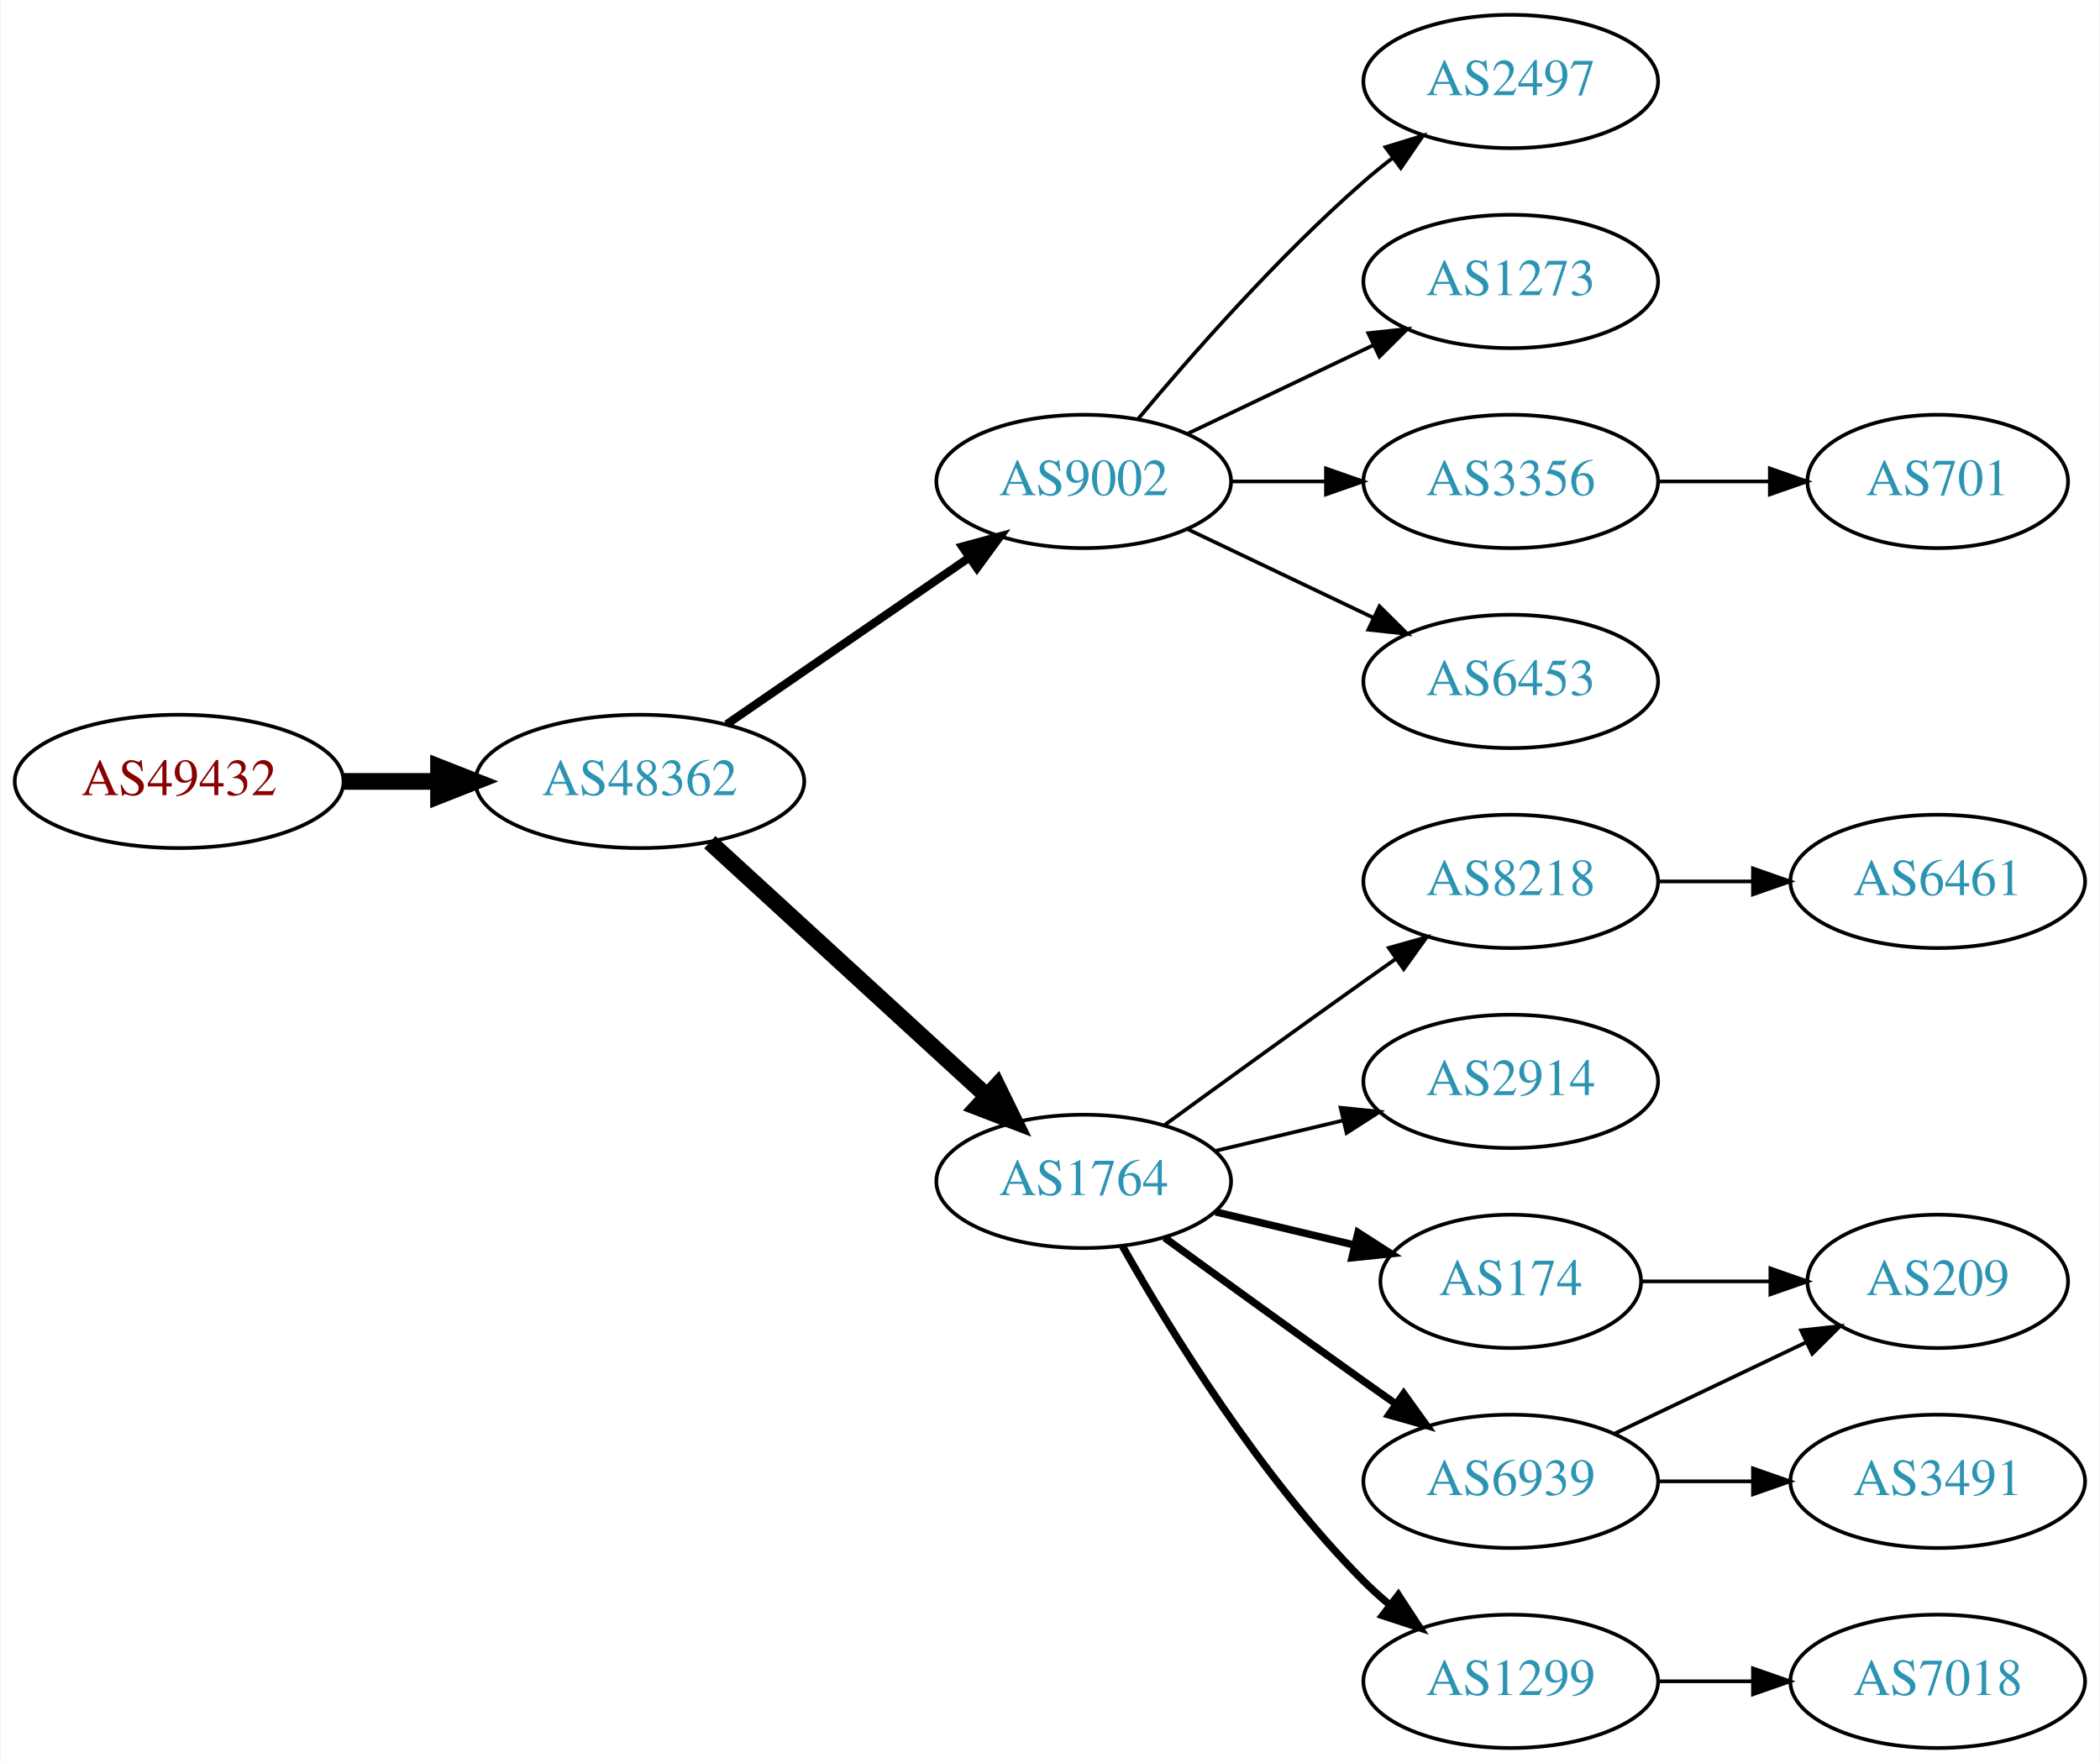
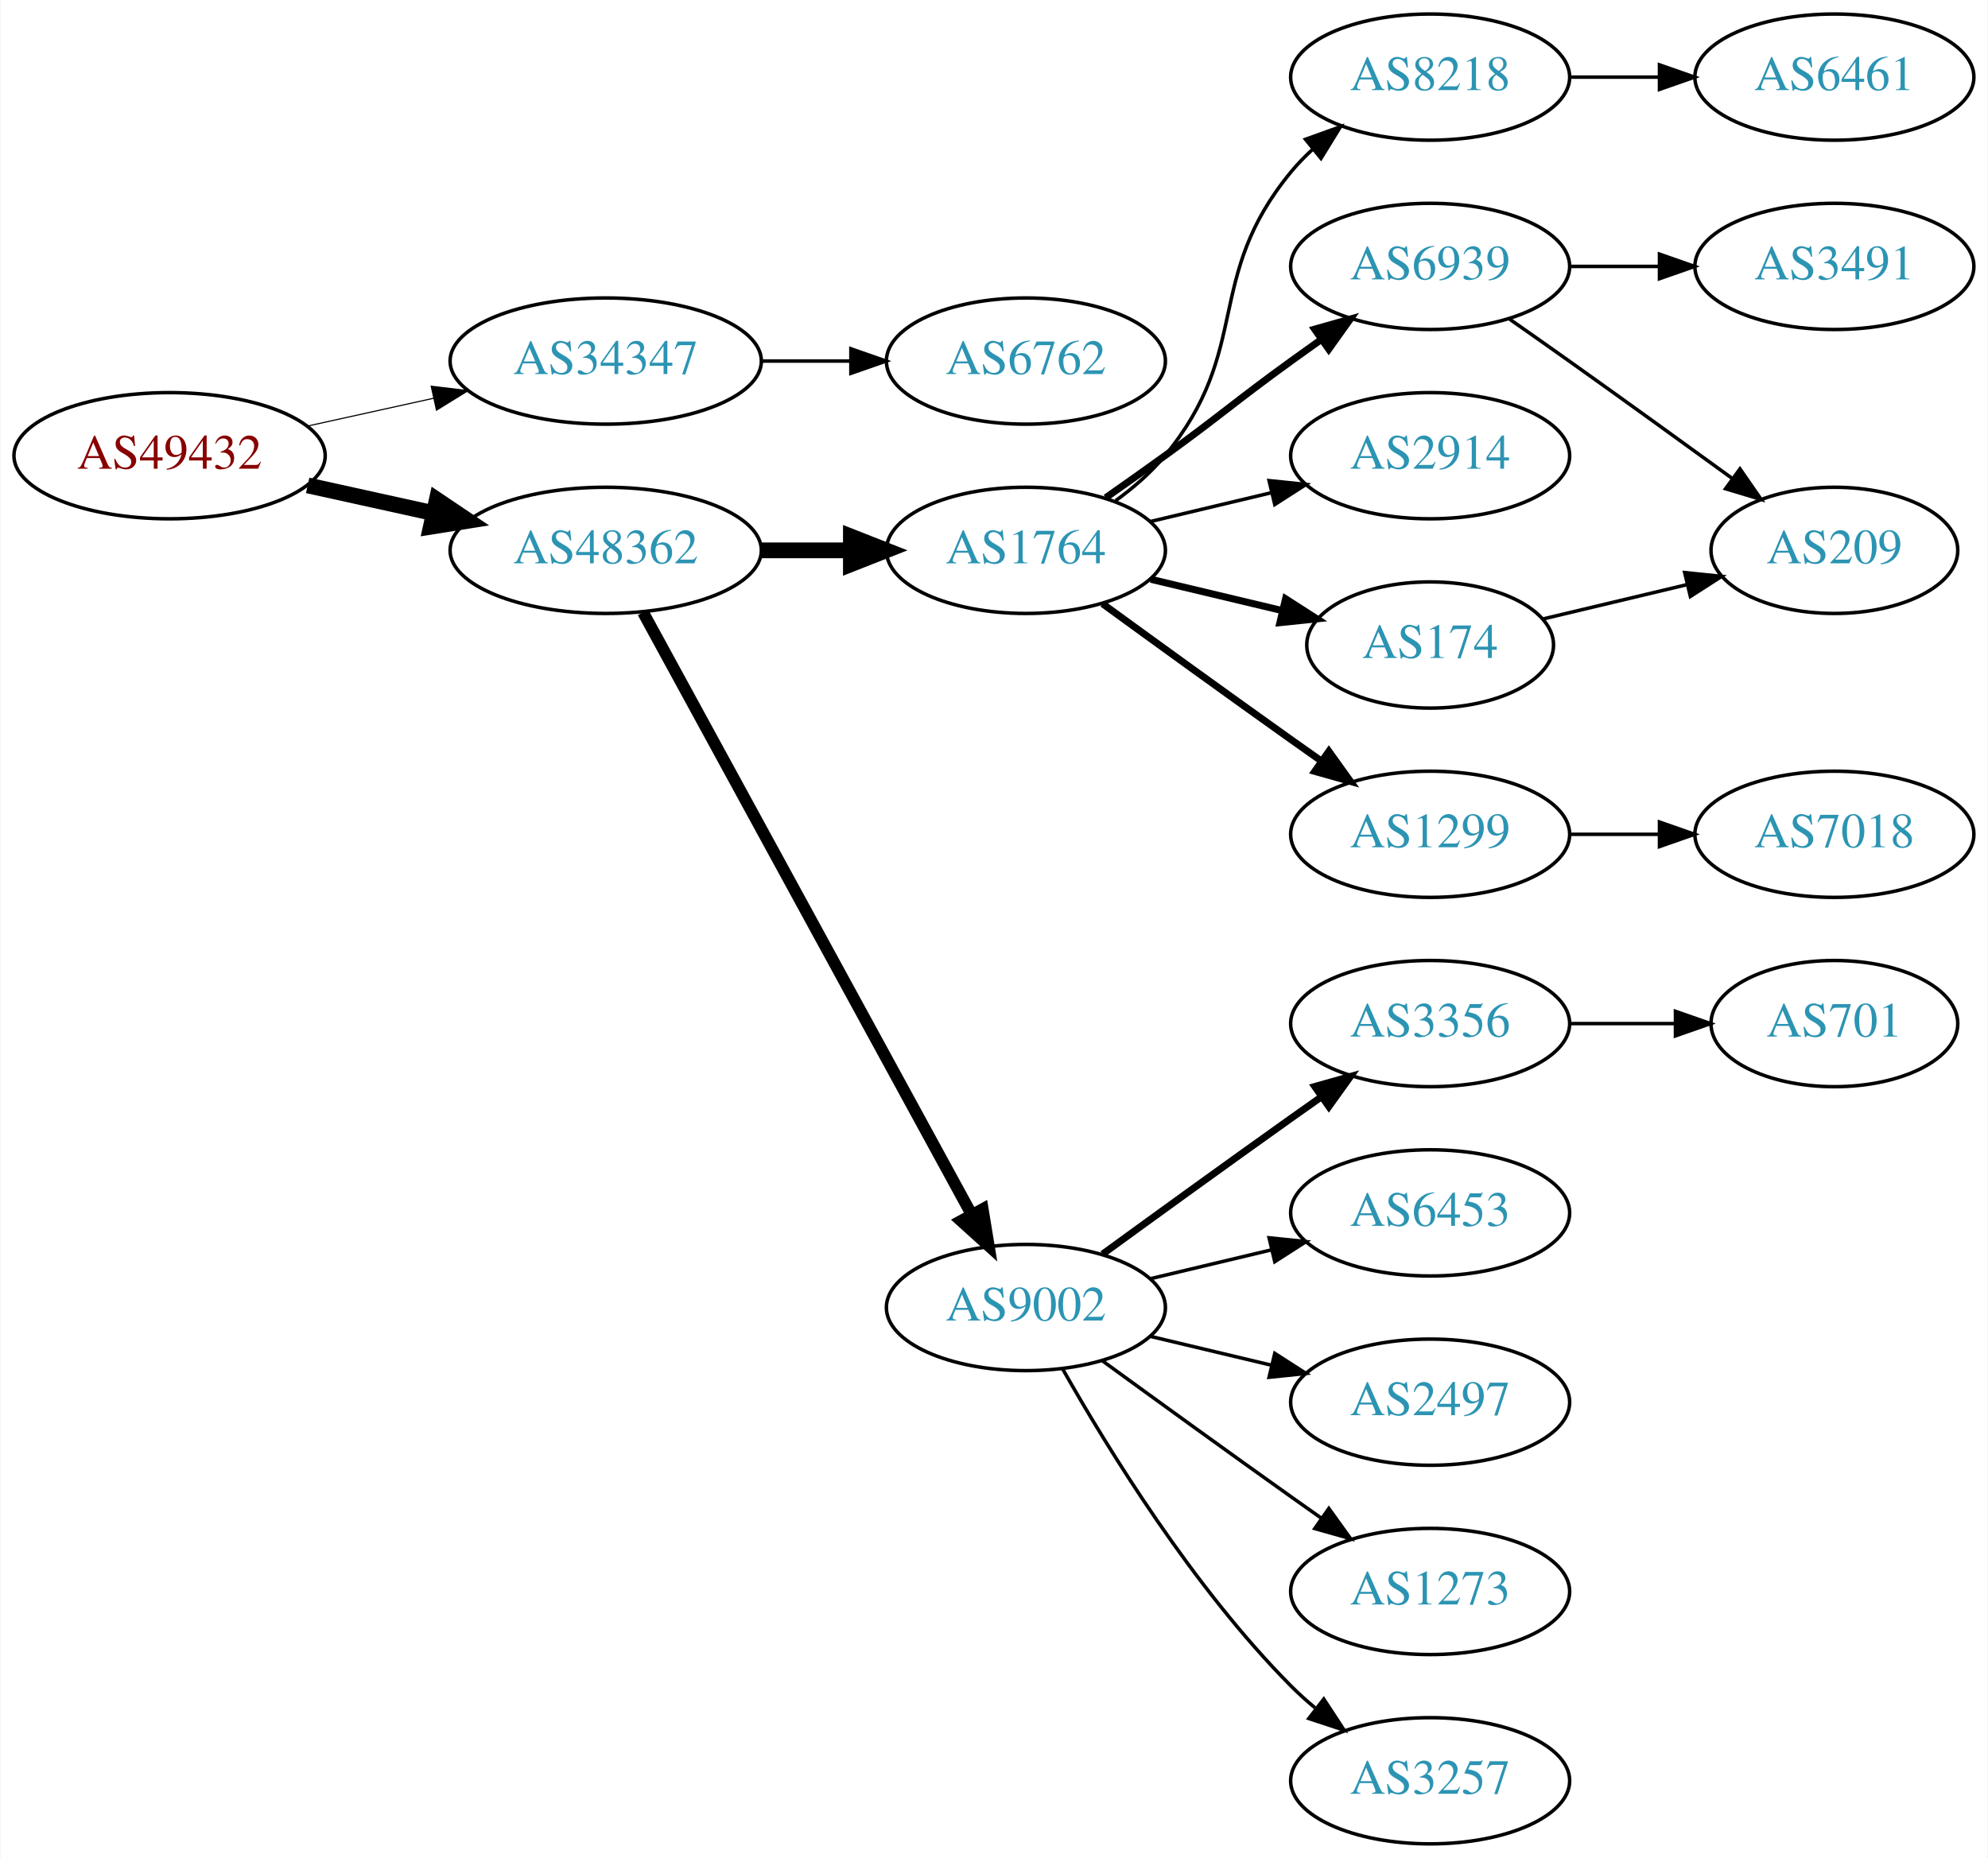
- <svg xmlns="http://www.w3.org/2000/svg" xmlns:xlink="http://www.w3.org/1999/xlink" width="567pt" height="476pt" viewBox="0.00 0.00 566.66 476.00">
-   <g id="graph0" class="graph" transform="scale(1 1) rotate(0) translate(4 472)">
-     <polygon fill="white" stroke="none" points="-4,4 -4,-472 562.663,-472 562.663,4 -4,4" />
+ <svg xmlns="http://www.w3.org/2000/svg" xmlns:xlink="http://www.w3.org/1999/xlink" width="567pt" height="530pt" viewBox="0.00 0.00 566.66 530.00">
+   <g id="graph0" class="graph" transform="scale(1 1) rotate(0) translate(4 526)">
+     <polygon fill="white" stroke="none" points="-4,4 -4,-526 562.663,-526 562.663,4 -4,4" />
    <g id="node1" class="node">
      <g id="a_node1">
        <a xlink:href="/asn/49432" xlink:title="AS49432 ~ schallert.com e.U. [AT]">
-           <ellipse fill="#ffffff" stroke="black" cx="44.196" cy="-261" rx="44.393" ry="18" />
-           <text text-anchor="middle" x="44.196" y="-257.3" font-family="Times,serif" font-size="14.00" fill="#880000">AS49432</text>
+           <ellipse fill="#ffffff" stroke="black" cx="44.196" cy="-396" rx="44.393" ry="18" />
+           <text text-anchor="middle" x="44.196" y="-392.3" font-family="Times,serif" font-size="14.00" fill="#880000">AS49432</text>
        </a>
      </g>
    </g>
    <g id="node2" class="node">
      <g id="a_node2">
-         <a xlink:href="/asn/48362" xlink:title="AS48362 ~ Stadtwerke Feldkirch [AT]">
-           <ellipse fill="#ffffff" stroke="black" cx="168.588" cy="-261" rx="44.393" ry="18" />
-           <text text-anchor="middle" x="168.588" y="-257.3" font-family="Times,serif" font-size="14.00" fill="#2c94b3">AS48362</text>
+         <a xlink:href="/asn/34347" xlink:title="AS34347 ~ HALLAG Kommunal GmbH [AT]">
+           <ellipse fill="#ffffff" stroke="black" cx="168.588" cy="-423" rx="44.393" ry="18" />
+           <text text-anchor="middle" x="168.588" y="-419.3" font-family="Times,serif" font-size="14.00" fill="#2c94b3">AS34347</text>
        </a>
      </g>
    </g>
    <g id="edge1" class="edge">
-       <path fill="none" stroke="black" stroke-width="4.5" d="M88.692,-261C96.898,-261 105.569,-261 114.041,-261" />
-       <polygon fill="black" stroke="black" stroke-width="4.5" points="114.233,-264.938 124.233,-261 114.233,-257.063 114.233,-264.938" />
+       <path fill="none" stroke="black" stroke-width="0.321" d="M83.586,-404.469C94.978,-406.982 107.6,-409.767 119.525,-412.397" />
+       <polygon fill="black" stroke="black" stroke-width="0.321" points="118.815,-415.825 129.335,-414.561 120.323,-408.989 118.815,-415.825" />
    </g>
    <g id="node3" class="node">
      <g id="a_node3">
-         <a xlink:href="/asn/9002" xlink:title="AS9002 ~ RETN Limited [EU]">
-           <ellipse fill="#ffffff" stroke="black" cx="288.431" cy="-342" rx="39.794" ry="18" />
-           <text text-anchor="middle" x="288.431" y="-338.3" font-family="Times,serif" font-size="14.00" fill="#2c94b3">AS9002</text>
+         <a xlink:href="/asn/48362" xlink:title="AS48362 ~ Stadtwerke Feldkirch [AT]">
+           <ellipse fill="#ffffff" stroke="black" cx="168.588" cy="-369" rx="44.393" ry="18" />
+           <text text-anchor="middle" x="168.588" y="-365.3" font-family="Times,serif" font-size="14.00" fill="#2c94b3">AS48362</text>
        </a>
      </g>
    </g>
    <g id="edge2" class="edge">
-       <path fill="none" stroke="black" stroke-width="2.25" d="M192.031,-276.426C210.612,-289.198 237.173,-307.455 257.553,-321.463" />
-       <polygon fill="black" stroke="black" stroke-width="2.25" points="255.643,-324.398 265.867,-327.178 259.609,-318.629 255.643,-324.398" />
+       <path fill="none" stroke="black" stroke-width="4.5" d="M83.586,-387.531C94.978,-385.018 107.6,-382.233 119.525,-379.603" />
+       <polygon fill="black" stroke="black" stroke-width="4.5" points="120.418,-383.438 129.335,-377.439 118.721,-375.748 120.418,-383.438" />
    </g>
    <g id="node4" class="node">
      <g id="a_node4">
-         <a xlink:href="/asn/1764" xlink:title="AS1764 ~ NEXTLAYER-AS [AT]">
-           <ellipse fill="#ffffff" stroke="black" cx="288.431" cy="-153" rx="39.794" ry="18" />
-           <text text-anchor="middle" x="288.431" y="-149.3" font-family="Times,serif" font-size="14.00" fill="#2c94b3">AS1764</text>
+         <a xlink:href="/asn/6762" xlink:title="AS6762 ~ TELECOM ITALIA SPARKLE S.p.A. [IT]">
+           <ellipse fill="#ffffff" stroke="black" cx="288.431" cy="-423" rx="39.794" ry="18" />
+           <text text-anchor="middle" x="288.431" y="-419.3" font-family="Times,serif" font-size="14.00" fill="#2c94b3">AS6762</text>
        </a>
      </g>
    </g>
    <g id="edge3" class="edge">
-       <path fill="none" stroke="black" stroke-width="4.5" d="M187.486,-244.597C207.414,-226.333 239.772,-196.678 262.249,-176.079" />
-       <polygon fill="black" stroke="black" stroke-width="4.5" points="265.039,-178.863 269.751,-169.203 259.718,-173.057 265.039,-178.863" />
+       <path fill="none" stroke="black" d="M212.799,-423C221.112,-423 229.875,-423 238.357,-423" />
+       <polygon fill="black" stroke="black" points="238.516,-426.5 248.516,-423 238.516,-419.5 238.516,-426.5" />
    </g>
    <g id="node5" class="node">
      <g id="a_node5">
-         <a xlink:href="/asn/1273" xlink:title="AS1273 ~ Vodafone Group PLC [EU]">
-           <ellipse fill="#ffffff" stroke="black" cx="403.724" cy="-396" rx="39.794" ry="18" />
-           <text text-anchor="middle" x="403.724" y="-392.3" font-family="Times,serif" font-size="14.00" fill="#2c94b3">AS1273</text>
+         <a xlink:href="/asn/1764" xlink:title="AS1764 ~ NEXTLAYER-AS [AT]">
+           <ellipse fill="#ffffff" stroke="black" cx="288.431" cy="-369" rx="39.794" ry="18" />
+           <text text-anchor="middle" x="288.431" y="-365.3" font-family="Times,serif" font-size="14.00" fill="#2c94b3">AS1764</text>
        </a>
      </g>
    </g>
    <g id="edge4" class="edge">
-       <path fill="none" stroke="black" d="M316.567,-354.934C331.561,-362.081 350.382,-371.052 366.605,-378.785" />
-       <polygon fill="black" stroke="black" points="365.276,-382.028 375.809,-383.171 368.288,-375.709 365.276,-382.028" />
+       <path fill="none" stroke="black" stroke-width="4.5" d="M212.799,-369C221.112,-369 229.875,-369 238.357,-369" />
+       <polygon fill="black" stroke="black" stroke-width="4.5" points="238.516,-372.938 248.516,-369 238.516,-365.063 238.516,-372.938" />
    </g>
    <g id="node6" class="node">
      <g id="a_node6">
-         <a xlink:href="/asn/3356" xlink:title="AS3356 ~ Level 3 Parent, LLC [US]">
-           <ellipse fill="#ffffff" stroke="black" cx="403.724" cy="-342" rx="39.794" ry="18" />
-           <text text-anchor="middle" x="403.724" y="-338.3" font-family="Times,serif" font-size="14.00" fill="#2c94b3">AS3356</text>
+         <a xlink:href="/asn/9002" xlink:title="AS9002 ~ RETN Limited [EU]">
+           <ellipse fill="#ffffff" stroke="black" cx="288.431" cy="-153" rx="39.794" ry="18" />
+           <text text-anchor="middle" x="288.431" y="-149.3" font-family="Times,serif" font-size="14.00" fill="#2c94b3">AS9002</text>
        </a>
      </g>
    </g>
    <g id="edge5" class="edge">
-       <path fill="none" stroke="black" d="M328.103,-342C336.306,-342 345.07,-342 353.602,-342" />
-       <polygon fill="black" stroke="black" points="353.841,-345.5 363.841,-342 353.841,-338.5 353.841,-345.5" />
+       <path fill="none" stroke="black" stroke-width="3.375" d="M179.232,-351.324C199.913,-313.416 248.626,-224.127 273.005,-179.441" />
+       <polygon fill="black" stroke="black" stroke-width="3.375" points="276.102,-181.072 277.819,-170.617 269.957,-177.72 276.102,-181.072" />
    </g>
    <g id="node7" class="node">
      <g id="a_node7">
-         <a xlink:href="/asn/6453" xlink:title="AS6453 ~ TATA COMMUNICATIONS (AMERICA) INC [US]">
-           <ellipse fill="#ffffff" stroke="black" cx="403.724" cy="-288" rx="39.794" ry="18" />
-           <text text-anchor="middle" x="403.724" y="-284.3" font-family="Times,serif" font-size="14.00" fill="#2c94b3">AS6453</text>
+         <a xlink:href="/asn/8218" xlink:title="AS8218 ~ legacy Neotelecoms [FR]">
+           <ellipse fill="#ffffff" stroke="black" cx="403.724" cy="-504" rx="39.794" ry="18" />
+           <text text-anchor="middle" x="403.724" y="-500.3" font-family="Times,serif" font-size="14.00" fill="#2c94b3">AS8218</text>
        </a>
      </g>
    </g>
    <g id="edge6" class="edge">
-       <path fill="none" stroke="black" d="M316.567,-329.066C331.561,-321.919 350.382,-312.948 366.605,-305.215" />
-       <polygon fill="black" stroke="black" points="368.288,-308.291 375.809,-300.829 365.276,-301.972 368.288,-308.291" />
+       <path fill="none" stroke="black" d="M314.012,-383.156C319.106,-386.872 324.12,-391.201 328.077,-396 353.142,-426.394 339.013,-446.606 364.077,-477 365.932,-479.25 368.02,-481.396 370.238,-483.424" />
+       <polygon fill="black" stroke="black" points="368.174,-486.256 378.143,-489.844 372.587,-480.823 368.174,-486.256" />
    </g>
    <g id="node8" class="node">
      <g id="a_node8">
-         <a xlink:href="/asn/2497" xlink:title="AS2497 ~ Internet Initiative Japan Inc. [JP]">
+         <a xlink:href="/asn/6939" xlink:title="AS6939 ~ Hurricane Electric LLC [US]">
          <ellipse fill="#ffffff" stroke="black" cx="403.724" cy="-450" rx="39.794" ry="18" />
-           <text text-anchor="middle" x="403.724" y="-446.3" font-family="Times,serif" font-size="14.00" fill="#2c94b3">AS2497</text>
+           <text text-anchor="middle" x="403.724" y="-446.3" font-family="Times,serif" font-size="14.00" fill="#2c94b3">AS6939</text>
        </a>
      </g>
    </g>
    <g id="edge7" class="edge">
-       <path fill="none" stroke="black" d="M303.061,-358.817C317.343,-375.929 340.89,-402.745 364.077,-423 366.543,-425.154 369.182,-427.294 371.879,-429.372" />
-       <polygon fill="black" stroke="black" points="369.904,-432.264 380.033,-435.37 374.052,-426.625 369.904,-432.264" />
+       <path fill="none" stroke="black" stroke-width="2" d="M311.188,-384.009C316.722,-387.879 322.641,-392.064 328.077,-396 344.277,-407.729 347.877,-411.271 364.077,-423 366.88,-425.029 369.812,-427.125 372.752,-429.21" />
+       <polygon fill="black" stroke="black" stroke-width="2" points="370.775,-432.097 380.967,-434.991 374.803,-426.373 370.775,-432.097" />
    </g>
    <g id="node9" class="node">
      <g id="a_node9">
-         <a xlink:href="/asn/6939" xlink:title="AS6939 ~ Hurricane Electric LLC [US]">
-           <ellipse fill="#ffffff" stroke="black" cx="403.724" cy="-72" rx="39.794" ry="18" />
-           <text text-anchor="middle" x="403.724" y="-68.3" font-family="Times,serif" font-size="14.00" fill="#2c94b3">AS6939</text>
+         <a xlink:href="/asn/2914" xlink:title="AS2914 ~ NTT America, Inc. [US]">
+           <ellipse fill="#ffffff" stroke="black" cx="403.724" cy="-396" rx="39.794" ry="18" />
+           <text text-anchor="middle" x="403.724" y="-392.3" font-family="Times,serif" font-size="14.00" fill="#2c94b3">AS2914</text>
        </a>
      </g>
    </g>
    <g id="edge8" class="edge">
-       <path fill="none" stroke="black" stroke-width="2" d="M310.279,-137.778C325.213,-126.909 345.827,-111.975 364.077,-99 366.898,-96.995 369.841,-94.915 372.789,-92.841" />
-       <polygon fill="black" stroke="black" stroke-width="2" points="374.835,-95.681 381.013,-87.074 370.816,-89.95 374.835,-95.681" />
+       <path fill="none" stroke="black" d="M324.038,-377.248C334.909,-379.838 347.064,-382.735 358.506,-385.462" />
+       <polygon fill="black" stroke="black" points="357.789,-388.889 368.328,-387.803 359.412,-382.08 357.789,-388.889" />
    </g>
    <g id="node10" class="node">
      <g id="a_node10">
-         <a xlink:href="/asn/8218" xlink:title="AS8218 ~ legacy Neotelecoms [FR]">
-           <ellipse fill="#ffffff" stroke="black" cx="403.724" cy="-234" rx="39.794" ry="18" />
-           <text text-anchor="middle" x="403.724" y="-230.3" font-family="Times,serif" font-size="14.00" fill="#2c94b3">AS8218</text>
+         <a xlink:href="/asn/174" xlink:title="AS174 ~ Cogent Communications [US]">
+           <ellipse fill="#ffffff" stroke="black" cx="403.724" cy="-342" rx="35.194" ry="18" />
+           <text text-anchor="middle" x="403.724" y="-338.3" font-family="Times,serif" font-size="14.00" fill="#2c94b3">AS174</text>
        </a>
      </g>
    </g>
    <g id="edge9" class="edge">
-       <path fill="none" stroke="black" d="M310.279,-168.222C325.213,-179.091 345.827,-194.025 364.077,-207 366.898,-209.005 369.841,-211.085 372.789,-213.159" />
-       <polygon fill="black" stroke="black" points="370.816,-216.05 381.013,-218.926 374.835,-210.319 370.816,-216.05" />
+       <path fill="none" stroke="black" stroke-width="2" d="M324.038,-360.752C335.833,-357.942 349.137,-354.771 361.405,-351.847" />
+       <polygon fill="black" stroke="black" stroke-width="2" points="362.494,-355.186 371.41,-349.463 360.871,-348.376 362.494,-355.186" />
    </g>
    <g id="node11" class="node">
      <g id="a_node11">
-         <a xlink:href="/asn/2914" xlink:title="AS2914 ~ NTT America, Inc. [US]">
+         <a xlink:href="/asn/1299" xlink:title="AS1299 ~ Telia Carrier [EU]">
+           <ellipse fill="#ffffff" stroke="black" cx="403.724" cy="-288" rx="39.794" ry="18" />
+           <text text-anchor="middle" x="403.724" y="-284.3" font-family="Times,serif" font-size="14.00" fill="#2c94b3">AS1299</text>
+         </a>
+       </g>
+     </g>
+     <g id="edge10" class="edge">
+       <path fill="none" stroke="black" stroke-width="2" d="M310.279,-353.778C325.213,-342.909 345.827,-327.975 364.077,-315 366.898,-312.995 369.841,-310.915 372.789,-308.841" />
+       <polygon fill="black" stroke="black" stroke-width="2" points="374.835,-311.681 381.013,-303.074 370.816,-305.95 374.835,-311.681" />
+     </g>
+     <g id="node15" class="node">
+       <g id="a_node15">
+         <a xlink:href="/asn/3356" xlink:title="AS3356 ~ Level 3 Parent, LLC [US]">
+           <ellipse fill="#ffffff" stroke="black" cx="403.724" cy="-234" rx="39.794" ry="18" />
+           <text text-anchor="middle" x="403.724" y="-230.3" font-family="Times,serif" font-size="14.00" fill="#2c94b3">AS3356</text>
+         </a>
+       </g>
+     </g>
+     <g id="edge14" class="edge">
+       <path fill="none" stroke="black" stroke-width="2" d="M310.279,-168.222C325.213,-179.091 345.827,-194.025 364.077,-207 366.898,-209.005 369.841,-211.085 372.789,-213.159" />
+       <polygon fill="black" stroke="black" stroke-width="2" points="370.816,-216.05 381.013,-218.926 374.835,-210.319 370.816,-216.05" />
+     </g>
+     <g id="node16" class="node">
+       <g id="a_node16">
+         <a xlink:href="/asn/6453" xlink:title="AS6453 ~ TATA COMMUNICATIONS (AMERICA) INC [US]">
          <ellipse fill="#ffffff" stroke="black" cx="403.724" cy="-180" rx="39.794" ry="18" />
-           <text text-anchor="middle" x="403.724" y="-176.3" font-family="Times,serif" font-size="14.00" fill="#2c94b3">AS2914</text>
-         </a>
-       </g>
-     </g>
-     <g id="edge10" class="edge">
+           <text text-anchor="middle" x="403.724" y="-176.3" font-family="Times,serif" font-size="14.00" fill="#2c94b3">AS6453</text>
+         </a>
+       </g>
+     </g>
+     <g id="edge15" class="edge">
      <path fill="none" stroke="black" d="M324.038,-161.248C334.909,-163.838 347.064,-166.735 358.506,-169.462" />
      <polygon fill="black" stroke="black" points="357.789,-172.889 368.328,-171.803 359.412,-166.08 357.789,-172.889" />
    </g>
+     <g id="node17" class="node">
+       <g id="a_node17">
+         <a xlink:href="/asn/2497" xlink:title="AS2497 ~ Internet Initiative Japan Inc. [JP]">
+           <ellipse fill="#ffffff" stroke="black" cx="403.724" cy="-126" rx="39.794" ry="18" />
+           <text text-anchor="middle" x="403.724" y="-122.3" font-family="Times,serif" font-size="14.00" fill="#2c94b3">AS2497</text>
+         </a>
+       </g>
+     </g>
+     <g id="edge16" class="edge">
+       <path fill="none" stroke="black" d="M324.038,-144.752C334.909,-142.162 347.064,-139.265 358.506,-136.538" />
+       <polygon fill="black" stroke="black" points="359.412,-139.92 368.328,-134.197 357.789,-133.111 359.412,-139.92" />
+     </g>
+     <g id="node18" class="node">
+       <g id="a_node18">
+         <a xlink:href="/asn/1273" xlink:title="AS1273 ~ Vodafone Group PLC [EU]">
+           <ellipse fill="#ffffff" stroke="black" cx="403.724" cy="-72" rx="39.794" ry="18" />
+           <text text-anchor="middle" x="403.724" y="-68.3" font-family="Times,serif" font-size="14.00" fill="#2c94b3">AS1273</text>
+         </a>
+       </g>
+     </g>
+     <g id="edge17" class="edge">
+       <path fill="none" stroke="black" d="M310.279,-137.778C325.213,-126.909 345.827,-111.975 364.077,-99 366.898,-96.995 369.841,-94.915 372.789,-92.841" />
+       <polygon fill="black" stroke="black" points="374.835,-95.681 381.013,-87.074 370.816,-89.95 374.835,-95.681" />
+     </g>
+     <g id="node19" class="node">
+       <g id="a_node19">
+         <a xlink:href="/asn/3257" xlink:title="AS3257 ~ GTT [DE]">
+           <ellipse fill="#ffffff" stroke="black" cx="403.724" cy="-18" rx="39.794" ry="18" />
+           <text text-anchor="middle" x="403.724" y="-14.3" font-family="Times,serif" font-size="14.00" fill="#2c94b3">AS3257</text>
+         </a>
+       </g>
+     </g>
+     <g id="edge18" class="edge">
+       <path fill="none" stroke="black" d="M298.891,-135.51C311.672,-112.904 336.105,-73.114 364.077,-45 366.188,-42.879 368.484,-40.812 370.87,-38.829" />
+       <polygon fill="black" stroke="black" points="373.385,-41.31 379.185,-32.444 369.122,-35.758 373.385,-41.31" />
+     </g>
    <g id="node12" class="node">
      <g id="a_node12">
-         <a xlink:href="/asn/174" xlink:title="AS174 ~ Cogent Communications [US]">
-           <ellipse fill="#ffffff" stroke="black" cx="403.724" cy="-126" rx="35.194" ry="18" />
-           <text text-anchor="middle" x="403.724" y="-122.3" font-family="Times,serif" font-size="14.00" fill="#2c94b3">AS174</text>
+         <a xlink:href="/asn/6461" xlink:title="AS6461 ~ Zayo Bandwidth [US]">
+           <ellipse fill="#ffffff" stroke="black" cx="519.017" cy="-504" rx="39.794" ry="18" />
+           <text text-anchor="middle" x="519.017" y="-500.3" font-family="Times,serif" font-size="14.00" fill="#2c94b3">AS6461</text>
        </a>
      </g>
    </g>
    <g id="edge11" class="edge">
-       <path fill="none" stroke="black" stroke-width="2" d="M324.038,-144.752C335.833,-141.942 349.137,-138.771 361.405,-135.847" />
-       <polygon fill="black" stroke="black" stroke-width="2" points="362.494,-139.186 371.41,-133.463 360.871,-132.376 362.494,-139.186" />
+       <path fill="none" stroke="black" d="M443.396,-504C451.599,-504 460.363,-504 468.895,-504" />
+       <polygon fill="black" stroke="black" points="469.134,-507.5 479.134,-504 469.134,-500.5 469.134,-507.5" />
    </g>
    <g id="node13" class="node">
      <g id="a_node13">
-         <a xlink:href="/asn/1299" xlink:title="AS1299 ~ Telia Carrier [EU]">
-           <ellipse fill="#ffffff" stroke="black" cx="403.724" cy="-18" rx="39.794" ry="18" />
-           <text text-anchor="middle" x="403.724" y="-14.3" font-family="Times,serif" font-size="14.00" fill="#2c94b3">AS1299</text>
+         <a xlink:href="/asn/3491" xlink:title="AS3491 ~ PCCW Global, Inc. [US]">
+           <ellipse fill="#ffffff" stroke="black" cx="519.017" cy="-450" rx="39.794" ry="18" />
+           <text text-anchor="middle" x="519.017" y="-446.3" font-family="Times,serif" font-size="14.00" fill="#2c94b3">AS3491</text>
        </a>
      </g>
    </g>
    <g id="edge12" class="edge">
-       <path fill="none" stroke="black" stroke-width="2" d="M298.891,-135.51C311.672,-112.904 336.105,-73.114 364.077,-45 366.188,-42.879 368.484,-40.812 370.87,-38.829" />
-       <polygon fill="black" stroke="black" stroke-width="2" points="373.385,-41.31 379.185,-32.444 369.122,-35.758 373.385,-41.31" />
-     </g>
-     <g id="node16" class="node">
-       <g id="a_node16">
-         <a xlink:href="/asn/701" xlink:title="AS701 ~ UUNET [US]">
-           <ellipse fill="#ffffff" stroke="black" cx="519.017" cy="-342" rx="35.194" ry="18" />
-           <text text-anchor="middle" x="519.017" y="-338.3" font-family="Times,serif" font-size="14.00" fill="#2c94b3">AS701</text>
-         </a>
-       </g>
-     </g>
-     <g id="edge15" class="edge">
-       <path fill="none" stroke="black" d="M443.396,-342C453.101,-342 463.592,-342 473.555,-342" />
-       <polygon fill="black" stroke="black" points="473.691,-345.5 483.691,-342 473.691,-338.5 473.691,-345.5" />
+       <path fill="none" stroke="black" d="M443.396,-450C451.599,-450 460.363,-450 468.895,-450" />
+       <polygon fill="black" stroke="black" points="469.134,-453.5 479.134,-450 469.134,-446.5 469.134,-453.5" />
    </g>
    <g id="node14" class="node">
      <g id="a_node14">
        <a xlink:href="/asn/209" xlink:title="AS209 ~ CenturyLink Communications, LLC [US]">
-           <ellipse fill="#ffffff" stroke="black" cx="519.017" cy="-126" rx="35.194" ry="18" />
-           <text text-anchor="middle" x="519.017" y="-122.3" font-family="Times,serif" font-size="14.00" fill="#2c94b3">AS209</text>
+           <ellipse fill="#ffffff" stroke="black" cx="519.017" cy="-369" rx="35.194" ry="18" />
+           <text text-anchor="middle" x="519.017" y="-365.3" font-family="Times,serif" font-size="14.00" fill="#2c94b3">AS209</text>
        </a>
      </g>
    </g>
    <g id="edge13" class="edge">
-       <path fill="none" stroke="black" d="M431.86,-84.934C447.292,-92.29 466.778,-101.577 483.313,-109.459" />
-       <polygon fill="black" stroke="black" points="482.121,-112.768 492.654,-113.911 485.133,-106.449 482.121,-112.768" />
-     </g>
-     <g id="node15" class="node">
-       <g id="a_node15">
-         <a xlink:href="/asn/3491" xlink:title="AS3491 ~ PCCW Global, Inc. [US]">
-           <ellipse fill="#ffffff" stroke="black" cx="519.017" cy="-72" rx="39.794" ry="18" />
-           <text text-anchor="middle" x="519.017" y="-68.3" font-family="Times,serif" font-size="14.00" fill="#2c94b3">AS3491</text>
-         </a>
-       </g>
-     </g>
-     <g id="edge14" class="edge">
-       <path fill="none" stroke="black" d="M443.396,-72C451.599,-72 460.363,-72 468.895,-72" />
-       <polygon fill="black" stroke="black" points="469.134,-75.5 479.134,-72 469.134,-68.5 469.134,-75.5" />
-     </g>
-     <g id="node17" class="node">
-       <g id="a_node17">
-         <a xlink:href="/asn/6461" xlink:title="AS6461 ~ Zayo Bandwidth [US]">
-           <ellipse fill="#ffffff" stroke="black" cx="519.017" cy="-234" rx="39.794" ry="18" />
-           <text text-anchor="middle" x="519.017" y="-230.3" font-family="Times,serif" font-size="14.00" fill="#2c94b3">AS6461</text>
-         </a>
-       </g>
-     </g>
-     <g id="edge16" class="edge">
-       <path fill="none" stroke="black" d="M443.396,-234C451.599,-234 460.363,-234 468.895,-234" />
-       <polygon fill="black" stroke="black" points="469.134,-237.5 479.134,-234 469.134,-230.5 469.134,-237.5" />
-     </g>
-     <g id="edge17" class="edge">
-       <path fill="none" stroke="black" d="M439.023,-126C449.893,-126 462.071,-126 473.548,-126" />
-       <polygon fill="black" stroke="black" points="473.834,-129.5 483.834,-126 473.834,-122.5 473.834,-129.5" />
-     </g>
-     <g id="node18" class="node">
-       <g id="a_node18">
+       <path fill="none" stroke="black" d="M426.434,-434.926C431.969,-431.057 437.9,-426.889 443.37,-423 458.808,-412.025 475.936,-399.648 489.888,-389.515" />
+       <polygon fill="black" stroke="black" points="492.091,-392.241 498.121,-383.529 487.974,-386.579 492.091,-392.241" />
+     </g>
+     <g id="edge20" class="edge">
+       <path fill="none" stroke="black" d="M435.981,-349.449C448.612,-352.459 463.366,-355.976 476.852,-359.19" />
+       <polygon fill="black" stroke="black" points="476.322,-362.661 486.861,-361.575 477.945,-355.852 476.322,-362.661" />
+     </g>
+     <g id="node21" class="node">
+       <g id="a_node21">
        <a xlink:href="/asn/7018" xlink:title="AS7018 ~ AT&amp;T Services, Inc. [US]">
-           <ellipse fill="#ffffff" stroke="black" cx="519.017" cy="-18" rx="39.794" ry="18" />
-           <text text-anchor="middle" x="519.017" y="-14.3" font-family="Times,serif" font-size="14.00" fill="#2c94b3">AS7018</text>
-         </a>
-       </g>
-     </g>
-     <g id="edge18" class="edge">
-       <path fill="none" stroke="black" d="M443.396,-18C451.599,-18 460.363,-18 468.895,-18" />
-       <polygon fill="black" stroke="black" points="469.134,-21.5 479.134,-18 469.134,-14.5 469.134,-21.5" />
+           <ellipse fill="#ffffff" stroke="black" cx="519.017" cy="-288" rx="39.794" ry="18" />
+           <text text-anchor="middle" x="519.017" y="-284.3" font-family="Times,serif" font-size="14.00" fill="#2c94b3">AS7018</text>
+         </a>
+       </g>
+     </g>
+     <g id="edge21" class="edge">
+       <path fill="none" stroke="black" d="M443.396,-288C451.599,-288 460.363,-288 468.895,-288" />
+       <polygon fill="black" stroke="black" points="469.134,-291.5 479.134,-288 469.134,-284.5 469.134,-291.5" />
+     </g>
+     <g id="node20" class="node">
+       <g id="a_node20">
+         <a xlink:href="/asn/701" xlink:title="AS701 ~ UUNET [US]">
+           <ellipse fill="#ffffff" stroke="black" cx="519.017" cy="-234" rx="35.194" ry="18" />
+           <text text-anchor="middle" x="519.017" y="-230.3" font-family="Times,serif" font-size="14.00" fill="#2c94b3">AS701</text>
+         </a>
+       </g>
+     </g>
+     <g id="edge19" class="edge">
+       <path fill="none" stroke="black" d="M443.396,-234C453.101,-234 463.592,-234 473.555,-234" />
+       <polygon fill="black" stroke="black" points="473.691,-237.5 483.691,-234 473.691,-230.5 473.691,-237.5" />
    </g>
  </g>
</svg>
